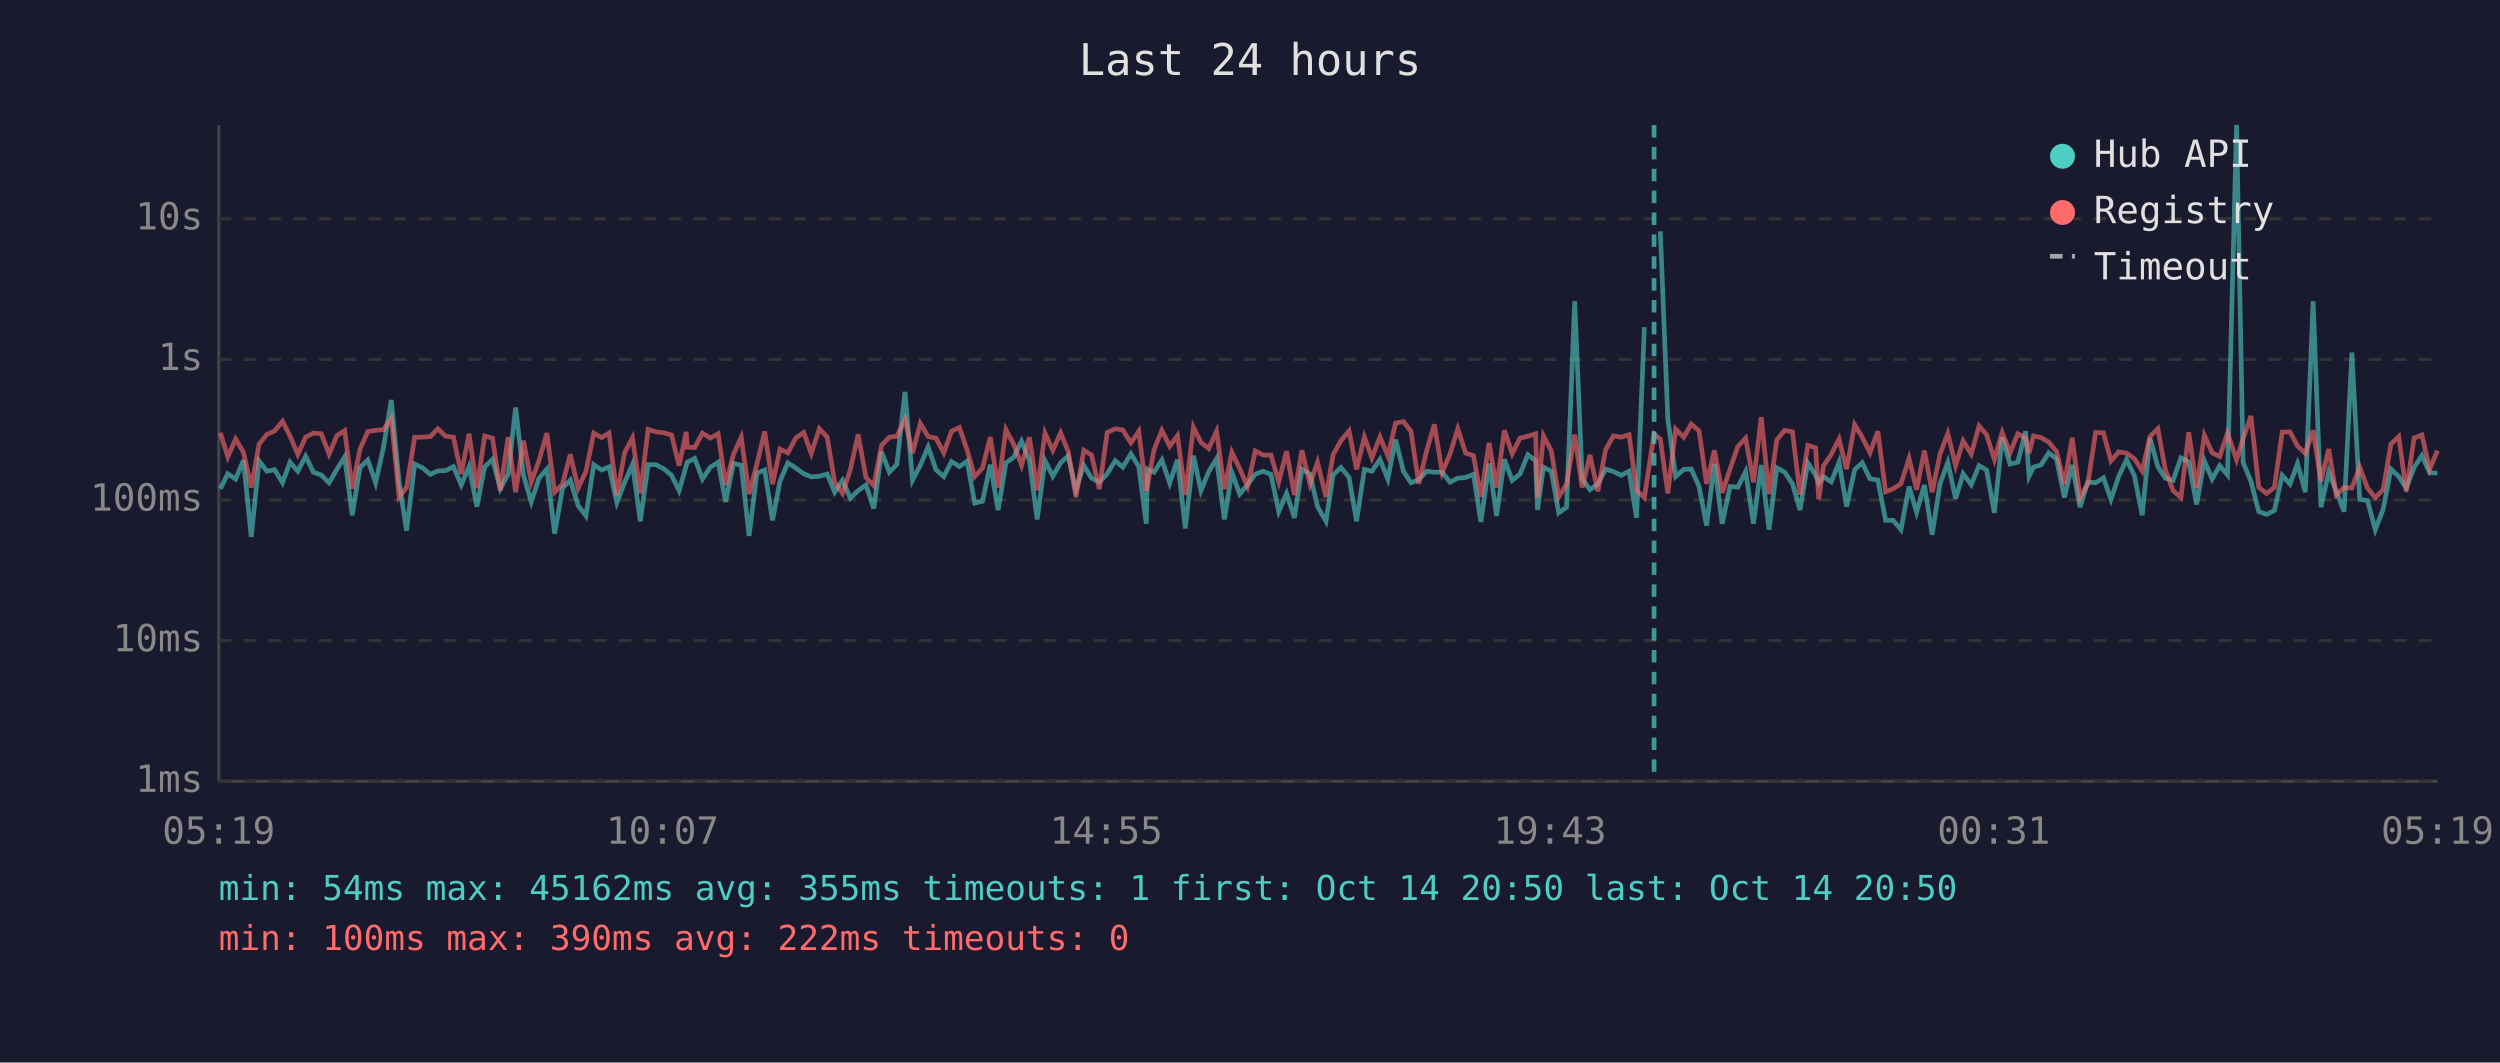
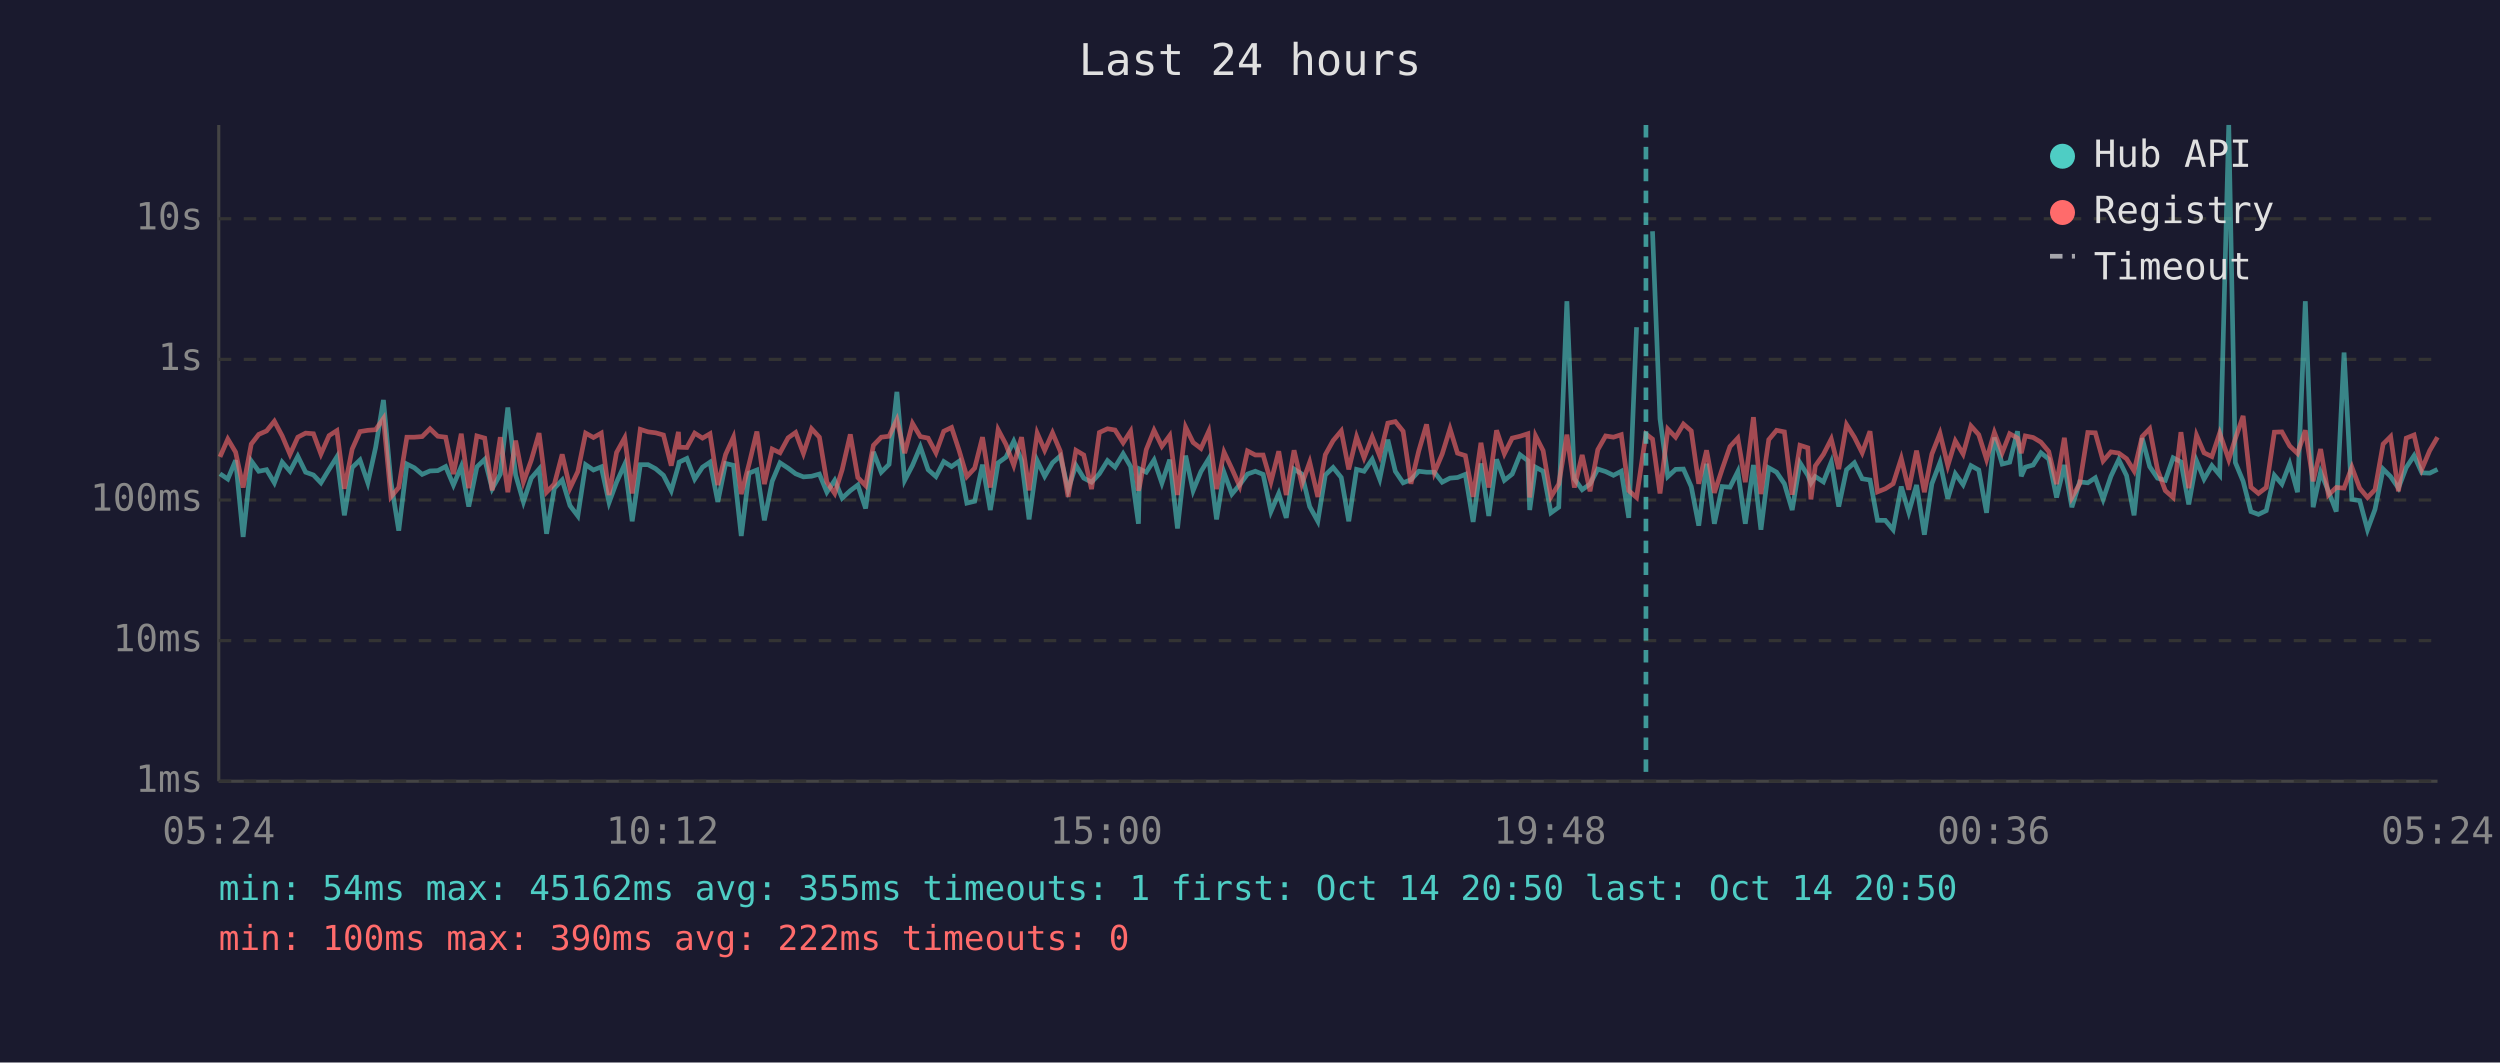
<svg xmlns="http://www.w3.org/2000/svg" viewBox="0 0 800 340" font-family="monospace" font-size="12">
  <rect width="800" height="340" fill="#1a1a2e" />
  <text x="400" y="24" fill="#e0e0e0" font-size="14" text-anchor="middle">Last 24 hours</text>
  <line x1="70" y1="40" x2="70" y2="250" stroke="#444" stroke-width="1" />
  <line x1="70" y1="250" x2="780" y2="250" stroke="#444" stroke-width="1" />
  <line x1="70" y1="250" x2="780" y2="250" stroke="#333" stroke-width="1" stroke-dasharray="4" />
  <text x="65" y="250" fill="#888" text-anchor="end" dominant-baseline="middle">1ms</text>
  <line x1="70" y1="205" x2="780" y2="205" stroke="#333" stroke-width="1" stroke-dasharray="4" />
  <text x="65" y="205" fill="#888" text-anchor="end" dominant-baseline="middle">10ms</text>
  <line x1="70" y1="160" x2="780" y2="160" stroke="#333" stroke-width="1" stroke-dasharray="4" />
  <text x="65" y="160" fill="#888" text-anchor="end" dominant-baseline="middle">100ms</text>
  <line x1="70" y1="115" x2="780" y2="115" stroke="#333" stroke-width="1" stroke-dasharray="4" />
  <text x="65" y="115" fill="#888" text-anchor="end" dominant-baseline="middle">1s</text>
  <line x1="70" y1="70" x2="780" y2="70" stroke="#333" stroke-width="1" stroke-dasharray="4" />
  <text x="65" y="70" fill="#888" text-anchor="end" dominant-baseline="middle">10s</text>
-   <text x="70" y="270" fill="#888" text-anchor="middle">05:19</text>
-   <text x="212" y="270" fill="#888" text-anchor="middle">10:07</text>
-   <text x="354" y="270" fill="#888" text-anchor="middle">14:55</text>
-   <text x="496" y="270" fill="#888" text-anchor="middle">19:43</text>
-   <text x="638" y="270" fill="#888" text-anchor="middle">00:31</text>
-   <text x="780" y="270" fill="#888" text-anchor="middle">05:19</text>
-   <polyline points="70.5,156.4 72.9,151.6 75.4,153.3 77.9,147.3 80.4,171.8 82.9,147.5 85.4,150.8 87.9,150.3 90.4,154.5 92.8,147.9 95.3,150.8 97.8,146.0 100.3,151.1 102.8,152.0 105.3,154.5 107.8,150.2 110.3,146.2 112.7,164.9 115.2,149.6 117.7,147.2 120.2,154.5 122.7,143.2 125.2,128.0 127.7,154.2 130.1,169.8 132.7,148.5 135.2,149.7 137.7,151.8 140.1,150.7 142.6,150.6 145.1,149.3 147.6,155.2 150.1,149.3 152.6,162.1 155.1,149.4 157.6,147.0 160.1,156.4 162.6,151.7 165.0,130.4 167.5,152.0 170.0,160.6 172.5,153.0 175.0,150.1 177.5,170.8 180.0,156.2 182.5,153.6 185.0,161.8 187.5,165.1 190.0,148.7 192.5,150.4 194.9,149.4 197.4,160.8 199.9,154.3 202.4,148.6 204.9,166.8 207.4,148.7 209.9,148.7 212.4,150.0 214.9,152.1 217.3,157.0 219.6,149.0 219.9,147.9 222.3,146.7 224.8,153.3 227.3,149.5 229.8,147.9 232.2,160.6 234.7,148.3 237.2,148.9 239.7,171.5 242.2,151.4 244.7,150.4 247.2,166.5 249.6,154.0 252.1,148.1 254.7,149.8 257.2,151.6 259.6,152.6 262.2,152.4 264.7,151.7 267.1,157.5 269.6,153.7 272.1,159.4 274.6,157.0 277.1,155.2 279.6,162.7 282.1,144.6 284.6,151.1 287.0,148.6 289.6,125.4 292.0,153.7 294.5,148.9 297.0,143.0 299.5,150.3 302.0,152.5 304.5,147.7 307.0,149.3 309.5,147.6 311.9,161.0 314.4,160.4 316.9,148.7 319.4,163.2 321.9,148.1 324.4,146.3 326.9,141.2 329.4,147.3 331.9,166.2 334.4,147.4 336.9,152.4 339.4,148.1 341.8,145.9 344.3,156.7 346.8,148.9 349.3,153.0 351.8,154.3 354.3,151.6 356.9,147.4 359.3,149.5 361.9,145.2 364.4,149.3 366.8,167.6 367.2,150.1 369.3,151.1 371.8,147.2 374.3,154.6 376.8,147.1 379.3,169.1 381.9,145.8 384.3,157.0 386.8,150.9 389.3,146.8 391.8,166.2 394.2,151.2 396.7,158.1 399.2,155.1 401.7,151.7 404.2,150.8 406.7,151.8 409.2,163.7 411.7,157.9 414.2,165.7 416.6,150.1 419.2,151.7 421.6,162.1 424.3,166.8 426.6,152.0 429.1,149.6 431.7,152.8 434.1,166.8 436.6,150.2 439.0,150.8 441.6,147.0 444.1,153.3 446.6,140.7 449.1,150.8 451.5,154.5 454.0,153.5 456.5,150.8 459.0,151.1 461.5,151.1 464.0,154.3 466.5,153.0 469.0,152.8 471.5,151.8 473.9,167.0 476.5,148.3 478.9,165.1 481.4,147.0 483.9,153.7 486.4,151.7 488.9,145.5 491.4,147.4 492.0,163.2 493.9,149.5 496.4,150.8 498.8,164.1 501.3,162.3 503.9,96.4 506.3,153.2 508.8,156.7 511.3,154.9 513.8,150.1 516.3,150.9 518.8,152.1 521.3,150.8 523.7,165.7 526.2,104.7" fill="none" stroke="#4ecdc4" stroke-width="1.5" opacity="0.6" />
-   <polyline points="531.3,74.0 533.7,134.0 536.2,152.5 538.8,150.2 541.2,150.1 543.7,155.7 546.1,168.2 548.6,148.4 551.1,167.6 553.6,155.7 556.1,155.9 558.6,150.9 561.1,167.6 563.6,148.8 566.1,169.5 568.6,149.7 571.1,151.1 573.6,154.8 576.0,163.2 578.5,148.1 581.0,152.1 582.0,154.6 583.5,152.5 586.0,154.2 588.5,147.9 590.9,162.1 593.5,150.3 595.9,148.1 598.4,153.2 600.9,153.6 603.4,166.5 605.8,166.5 608.3,169.5 610.9,155.7 613.3,163.9 615.8,155.2 618.3,171.1 620.8,154.8 623.3,148.0 625.8,159.6 628.2,151.6 630.8,155.1 633.3,149.0 635.7,150.4 638.2,164.1 640.7,140.0 643.2,148.5 645.7,147.9 648.2,138.0 649.3,152.4 650.7,149.5 653.1,148.8 655.6,144.9 658.1,146.9 660.6,159.2 663.1,148.8 665.6,162.3 668.1,154.2 670.6,154.5 673.1,152.9 675.5,159.8 678.0,152.4 680.5,147.1 683.0,152.2 685.5,164.9 688.0,140.2 690.5,149.3 692.9,153.0 695.4,153.7 697.9,146.5 700.4,147.8 702.9,161.4 705.4,147.5 707.9,153.3 710.3,149.0 712.8,152.0 715.7,40.0 717.8,148.0 720.3,154.0 722.8,163.7 725.3,164.6 727.8,163.4 730.3,152.1 732.8,154.9 735.2,148.4 737.7,157.5 740.2,96.4 742.7,162.3 745.2,151.1 747.6,157.2 750.1,163.7 752.6,112.8 755.1,159.8 757.6,160.2 760.1,169.5 762.6,163.0 765.1,150.1 767.6,152.5 770.0,156.2 772.5,149.6 775.0,145.8 777.5,151.3 780.0,151.4" fill="none" stroke="#4ecdc4" stroke-width="1.5" opacity="0.6" />
-   <polyline points="70.5,138.5 72.9,146.2 75.4,140.5 77.9,144.7 80.4,156.0 82.9,142.1 85.4,139.0 87.9,137.9 90.4,134.8 92.8,139.5 95.3,145.4 97.8,139.9 100.3,138.6 102.8,138.8 105.3,145.3 107.8,139.4 110.3,137.8 112.7,156.4 115.2,143.7 117.7,138.1 120.2,137.7 122.7,137.5 125.2,133.9 127.7,159.0 130.1,156.0 132.7,139.9 135.2,139.9 137.7,139.7 140.1,137.2 142.6,139.6 145.1,139.9 147.6,151.7 150.1,138.8 152.6,156.2 155.1,139.5 157.6,140.2 160.1,156.9 162.6,139.9 165.0,157.5 167.5,141.0 170.0,154.2 172.5,147.3 175.0,138.6 177.5,157.5 180.0,154.9 182.5,145.4 185.0,156.2 187.5,150.9 190.0,138.6 192.5,140.0 194.9,138.6 197.4,158.4 199.9,144.8 202.4,140.1 204.9,157.9 207.4,137.4 209.9,138.2 212.4,138.5 214.9,139.2 217.3,149.0 219.6,138.2 219.9,143.1 222.3,143.2 224.8,138.6 227.3,140.2 229.8,138.8 232.2,155.2 234.7,145.4 237.2,139.9 239.7,158.1 242.2,148.5 244.7,138.1 247.2,154.9 249.6,143.7 252.1,144.9 254.7,140.1 257.2,138.4 259.6,145.1 262.2,137.2 264.7,139.9 267.1,154.3 269.6,157.9 272.1,150.3 274.6,139.0 277.1,152.8 279.6,155.4 282.1,142.5 284.6,139.9 287.0,139.6 289.6,134.3 292.0,145.0 294.5,135.5 297.0,139.7 299.5,140.2 302.0,144.9 304.5,138.0 307.0,136.8 309.5,144.1 311.9,152.5 314.4,149.8 316.9,139.9 319.4,156.0 321.9,137.5 324.4,142.2 326.9,148.9 329.4,139.9 331.9,156.9 334.4,138.6 336.9,144.1 339.4,138.5 341.8,144.4 344.3,159.0 346.8,144.1 349.3,145.6 351.8,156.5 354.3,138.4 356.9,137.2 359.3,137.6 361.9,141.7 364.4,138.0 366.8,157.0 367.2,155.4 369.3,143.9 371.8,137.7 374.3,142.8 376.8,139.4 379.3,158.4 381.9,136.7 384.3,141.6 386.8,143.5 389.3,138.0 391.8,156.5 394.2,144.7 396.7,150.0 399.2,155.6 401.7,144.3 404.2,145.6 406.7,145.6 409.2,154.2 411.7,144.4 414.2,158.4 416.6,144.1 419.2,154.9 421.6,147.9 424.3,159.0 426.6,145.5 429.1,141.0 431.7,137.9 434.1,150.2 436.6,139.8 439.0,146.5 441.6,139.8 444.1,145.9 446.6,135.4 449.1,134.9 451.5,138.0 454.0,154.8 456.5,144.3 459.0,135.8 461.5,151.2 464.0,145.3 466.5,137.2 469.0,145.0 471.5,145.8 473.9,159.0 476.5,141.7 478.9,156.0 481.4,137.7 483.9,145.2 486.4,140.2 488.9,139.6 491.4,138.8 492.0,159.2 493.9,139.5 496.4,144.2 498.8,159.0 501.3,154.9 503.9,139.1 506.3,156.0 508.8,145.6 511.3,157.2 513.8,143.9 516.3,139.5 518.8,139.9 521.3,139.1 523.7,157.0 526.2,159.2 529.3,138.9 531.3,140.5 533.7,157.9 536.2,137.3 538.8,139.9 541.2,135.7 543.7,137.9 546.1,154.8 548.6,144.1 551.1,157.7 553.6,150.1 556.1,142.9 558.6,140.2 561.1,154.3 563.6,133.5 566.1,158.1 568.6,140.7 571.1,137.7 573.6,138.2 576.0,158.3 578.5,142.5 581.0,143.3 582.0,159.8 583.5,149.1 586.0,145.4 588.5,140.5 590.9,150.1 593.5,135.9 595.9,139.9 598.4,144.9 600.9,138.0 603.4,157.4 605.8,156.4 608.3,154.8 610.9,146.7 613.3,156.7 615.8,144.2 618.3,157.5 620.8,145.3 623.3,138.7 625.8,149.0 628.2,141.1 630.8,145.3 633.3,136.3 635.7,139.1 638.2,147.0 640.7,138.4 643.2,144.9 645.7,138.8 648.2,140.2 649.3,145.0 650.7,139.5 653.1,140.0 655.6,141.5 658.1,144.5 660.6,154.9 663.1,140.1 665.6,159.2 668.1,154.8 670.6,138.4 673.1,138.5 675.5,147.5 678.0,144.6 680.5,145.0 683.0,146.8 685.5,150.7 688.0,139.7 690.5,137.2 692.9,150.3 695.4,157.0 697.9,159.2 700.4,138.3 702.9,156.2 705.4,139.3 707.9,144.9 710.3,146.1 712.8,138.6 715.7,147.1 717.8,140.4 720.3,133.1 722.8,155.9 725.3,157.9 727.8,156.0 730.3,138.3 732.8,138.2 735.2,142.7 737.7,145.1 740.2,137.7 742.7,154.0 745.2,143.7 747.6,158.4 750.1,156.0 752.6,156.2 755.1,149.5 757.6,156.2 760.1,159.2 762.6,156.7 765.1,142.1 767.6,139.7 770.0,157.2 772.5,140.2 775.0,139.2 777.5,150.1 780.0,144.2" fill="none" stroke="#ff6b6b" stroke-width="1.5" opacity="0.6" />
-   <line x1="529.3" y1="40" x2="529.3" y2="250" stroke="#4ecdc4" stroke-width="1.5" stroke-dasharray="4,3" opacity="0.7" />
+   <text x="70" y="270" fill="#888" text-anchor="middle">05:24</text>
+   <text x="212" y="270" fill="#888" text-anchor="middle">10:12</text>
+   <text x="354" y="270" fill="#888" text-anchor="middle">15:00</text>
+   <text x="496" y="270" fill="#888" text-anchor="middle">19:48</text>
+   <text x="638" y="270" fill="#888" text-anchor="middle">00:36</text>
+   <text x="780" y="270" fill="#888" text-anchor="middle">05:24</text>
+   <polyline points="70.4,151.6 72.9,153.3 75.4,147.3 77.8,171.8 80.4,147.5 82.8,150.8 85.3,150.3 87.8,154.5 90.3,147.9 92.8,150.8 95.3,146.0 97.8,151.1 100.3,152.0 102.7,154.5 105.3,150.2 107.8,146.2 110.2,164.9 112.7,149.6 115.2,147.2 117.7,154.5 120.2,143.2 122.7,128.0 125.1,154.2 127.6,169.8 130.2,148.5 132.6,149.7 135.1,151.8 137.6,150.7 140.1,150.6 142.6,149.3 145.1,155.2 147.6,149.3 150.0,162.1 152.6,149.4 155.1,147.0 157.5,156.4 160.1,151.7 162.5,130.4 165.0,152.0 167.5,160.6 170.0,153.0 172.5,150.1 174.9,170.8 177.4,156.2 179.9,153.6 182.4,161.8 184.9,165.1 187.4,148.7 189.9,150.4 192.4,149.4 194.9,160.8 197.3,154.3 199.9,148.6 202.3,166.8 204.9,148.7 207.4,148.7 209.8,150.0 212.3,152.1 214.8,157.0 217.1,149.0 217.3,147.9 219.8,146.7 222.3,153.3 224.8,149.5 227.2,147.9 229.7,160.6 232.2,148.3 234.7,148.9 237.2,171.5 239.7,151.4 242.2,150.4 244.6,166.5 247.1,154.0 249.6,148.1 252.2,149.8 254.6,151.6 257.1,152.6 259.7,152.4 262.2,151.7 264.6,157.5 267.1,153.7 269.5,159.4 272.1,157.0 274.5,155.2 277.0,162.7 279.5,144.6 282.0,151.1 284.5,148.6 287.0,125.4 289.5,153.7 292.0,148.9 294.5,143.0 297.0,150.3 299.5,152.5 302.0,147.7 304.5,149.3 306.9,147.6 309.4,161.0 311.9,160.4 314.4,148.7 316.9,163.2 319.4,148.1 321.9,146.3 324.4,141.2 326.9,147.3 329.3,166.2 331.9,147.4 334.3,152.4 336.8,148.1 339.3,145.9 341.8,156.7 344.3,148.9 346.8,153.0 349.3,154.3 351.8,151.6 354.4,147.4 356.8,149.5 359.4,145.2 361.8,149.3 364.3,167.6 364.7,150.1 366.8,151.1 369.3,147.2 371.8,154.6 374.3,147.1 376.8,169.1 379.4,145.8 381.8,157.0 384.3,150.9 386.8,146.8 389.3,166.2 391.7,151.2 394.2,158.1 396.7,155.1 399.2,151.7 401.7,150.8 404.2,151.8 406.7,163.7 409.2,157.9 411.6,165.7 414.1,150.1 416.6,151.7 419.1,162.1 421.7,166.8 424.1,152.0 426.6,149.6 429.2,152.8 431.6,166.8 434.1,150.2 436.5,150.8 439.1,147.0 441.5,153.3 444.1,140.7 446.5,150.8 449.0,154.5 451.5,153.5 454.0,150.8 456.5,151.1 459.0,151.1 461.5,154.3 464.0,153.0 466.4,152.8 468.9,151.8 471.4,167.0 473.9,148.3 476.4,165.1 478.9,147.0 481.4,153.7 483.9,151.7 486.4,145.5 488.9,147.4 489.5,163.2 491.4,149.5 493.8,150.8 496.3,164.1 498.8,162.3 501.4,96.4 503.8,153.2 506.3,156.7 508.8,154.9 511.3,150.1 513.8,150.9 516.3,152.1 518.8,150.8 521.2,165.7 523.7,104.7" fill="none" stroke="#4ecdc4" stroke-width="1.5" opacity="0.6" />
+   <polyline points="528.8,74.0 531.2,134.0 533.7,152.5 536.2,150.2 538.7,150.1 541.2,155.7 543.6,168.2 546.1,148.4 548.6,167.6 551.1,155.7 553.6,155.9 556.1,150.9 558.5,167.6 561.1,148.8 563.5,169.5 566.0,149.7 568.5,151.1 571.0,154.8 573.5,163.2 576.0,148.1 578.5,152.1 579.5,154.6 580.9,152.5 583.5,154.2 586.0,147.9 588.4,162.1 590.9,150.3 593.4,148.1 595.9,153.2 598.4,153.6 600.8,166.5 603.3,166.5 605.8,169.5 608.4,155.7 610.8,163.9 613.3,155.2 615.8,171.1 618.2,154.8 620.8,148.0 623.3,159.6 625.7,151.6 628.2,155.1 630.7,149.0 633.2,150.4 635.7,164.1 638.2,140.0 640.7,148.5 643.1,147.9 645.6,138.0 646.8,152.4 648.1,149.5 650.6,148.8 653.1,144.9 655.6,146.9 658.1,159.2 660.6,148.8 663.0,162.3 665.5,154.2 668.1,154.5 670.5,152.9 673.0,159.8 675.5,152.4 678.0,147.1 680.5,152.2 682.9,164.9 685.5,140.2 687.9,149.3 690.4,153.0 692.9,153.7 695.4,146.5 697.9,147.8 700.4,161.4 702.9,147.5 705.3,153.3 707.8,149.0 710.3,152.0 713.2,40.0 715.3,148.0 717.8,154.0 720.3,163.7 722.7,164.6 725.2,163.4 727.8,152.1 730.2,154.9 732.7,148.4 735.2,157.5 737.7,96.4 740.2,162.3 742.6,151.1 745.1,157.2 747.6,163.7 750.1,112.8 752.6,159.8 755.1,160.2 757.6,169.5 760.0,163.0 762.6,150.1 765.0,152.5 767.5,156.2 770.0,149.6 772.5,145.8 775.0,151.3 777.5,151.4 780.0,150.2" fill="none" stroke="#4ecdc4" stroke-width="1.5" opacity="0.6" />
+   <polyline points="70.4,146.2 72.9,140.5 75.4,144.7 77.8,156.0 80.4,142.1 82.8,139.0 85.3,137.9 87.8,134.8 90.3,139.5 92.8,145.4 95.3,139.9 97.8,138.6 100.3,138.8 102.7,145.3 105.3,139.4 107.8,137.8 110.2,156.4 112.7,143.7 115.2,138.1 117.7,137.7 120.2,137.5 122.7,133.9 125.1,159.0 127.6,156.0 130.2,139.9 132.6,139.9 135.1,139.7 137.6,137.2 140.1,139.6 142.6,139.9 145.1,151.7 147.6,138.8 150.0,156.2 152.6,139.5 155.1,140.2 157.5,156.9 160.1,139.9 162.5,157.5 165.0,141.0 167.5,154.2 170.0,147.3 172.5,138.6 174.9,157.5 177.4,154.9 179.9,145.4 182.4,156.2 184.9,150.9 187.4,138.6 189.9,140.0 192.4,138.6 194.9,158.4 197.3,144.8 199.9,140.1 202.3,157.9 204.9,137.4 207.4,138.2 209.8,138.5 212.3,139.2 214.8,149.0 217.1,138.2 217.3,143.1 219.8,143.2 222.3,138.6 224.8,140.2 227.2,138.8 229.7,155.2 232.2,145.4 234.7,139.9 237.2,158.1 239.7,148.5 242.2,138.1 244.6,154.9 247.1,143.7 249.6,144.9 252.2,140.1 254.6,138.4 257.1,145.1 259.7,137.2 262.2,139.9 264.6,154.3 267.1,157.9 269.5,150.3 272.1,139.0 274.5,152.8 277.0,155.4 279.5,142.5 282.0,139.9 284.5,139.6 287.0,134.3 289.5,145.0 292.0,135.5 294.5,139.7 297.0,140.2 299.5,144.9 302.0,138.0 304.5,136.8 306.9,144.1 309.4,152.5 311.9,149.8 314.4,139.9 316.9,156.0 319.4,137.5 321.9,142.2 324.4,148.9 326.9,139.9 329.3,156.9 331.9,138.6 334.3,144.1 336.8,138.5 339.3,144.4 341.8,159.0 344.3,144.1 346.8,145.6 349.3,156.5 351.8,138.4 354.4,137.2 356.8,137.6 359.4,141.7 361.8,138.0 364.3,157.0 364.7,155.4 366.8,143.9 369.3,137.7 371.8,142.8 374.3,139.4 376.8,158.4 379.4,136.7 381.8,141.6 384.3,143.5 386.8,138.0 389.3,156.5 391.7,144.7 394.2,150.0 396.7,155.6 399.2,144.3 401.7,145.6 404.2,145.6 406.7,154.2 409.2,144.4 411.6,158.4 414.1,144.1 416.6,154.9 419.1,147.9 421.7,159.0 424.1,145.5 426.6,141.0 429.2,137.9 431.6,150.2 434.1,139.8 436.5,146.5 439.1,139.8 441.5,145.9 444.1,135.4 446.5,134.9 449.0,138.0 451.5,154.8 454.0,144.3 456.5,135.8 459.0,151.2 461.5,145.3 464.0,137.2 466.4,145.0 468.9,145.8 471.4,159.0 473.9,141.7 476.4,156.0 478.9,137.7 481.4,145.2 483.9,140.2 486.4,139.6 488.9,138.8 489.5,159.2 491.4,139.5 493.8,144.2 496.3,159.0 498.8,154.9 501.4,139.1 503.8,156.0 506.3,145.6 508.8,157.2 511.3,143.9 513.8,139.5 516.3,139.9 518.8,139.1 521.2,157.0 523.7,159.2 526.7,138.9 528.8,140.5 531.2,157.9 533.7,137.3 536.2,139.9 538.7,135.7 541.2,137.9 543.6,154.8 546.1,144.1 548.6,157.7 551.1,150.1 553.6,142.9 556.1,140.2 558.5,154.3 561.1,133.5 563.5,158.1 566.0,140.7 568.5,137.7 571.0,138.2 573.5,158.3 576.0,142.5 578.5,143.3 579.5,159.8 580.9,149.1 583.5,145.4 586.0,140.5 588.4,150.1 590.9,135.9 593.4,139.9 595.9,144.9 598.4,138.0 600.8,157.4 603.3,156.4 605.8,154.8 608.4,146.7 610.8,156.7 613.3,144.2 615.8,157.5 618.2,145.3 620.8,138.7 623.3,149.0 625.7,141.1 628.2,145.3 630.7,136.3 633.2,139.1 635.7,147.0 638.2,138.4 640.7,144.9 643.1,138.8 645.6,140.2 646.8,145.0 648.1,139.5 650.6,140.0 653.1,141.5 655.6,144.5 658.1,154.9 660.6,140.1 663.0,159.2 665.5,154.8 668.1,138.4 670.5,138.5 673.0,147.5 675.5,144.6 678.0,145.0 680.5,146.8 682.9,150.7 685.5,139.7 687.9,137.2 690.4,150.3 692.9,157.0 695.4,159.2 697.9,138.3 700.4,156.2 702.9,139.3 705.3,144.9 707.8,146.1 710.3,138.6 713.2,147.1 715.3,140.4 717.8,133.1 720.3,155.9 722.7,157.9 725.2,156.0 727.8,138.3 730.2,138.2 732.7,142.7 735.2,145.1 737.7,137.7 740.2,154.0 742.6,143.7 745.1,158.4 747.6,156.0 750.1,156.2 752.6,149.5 755.1,156.2 757.6,159.2 760.0,156.7 762.6,142.1 765.0,139.7 767.5,157.2 770.0,140.2 772.5,139.2 775.0,150.1 777.5,144.2 780.0,139.9" fill="none" stroke="#ff6b6b" stroke-width="1.5" opacity="0.6" />
+   <line x1="526.7" y1="40" x2="526.7" y2="250" stroke="#4ecdc4" stroke-width="1.5" stroke-dasharray="4,3" opacity="0.7" />
  <circle cx="660" cy="50" r="4" fill="#4ecdc4" />
  <text x="670" y="50" fill="#e0e0e0" dominant-baseline="middle">Hub API</text>
  <circle cx="660" cy="68" r="4" fill="#ff6b6b" />
  <text x="670" y="68" fill="#e0e0e0" dominant-baseline="middle">Registry</text>
  <line x1="656" y1="82" x2="664" y2="82" stroke="#e0e0e0" stroke-width="1.5" stroke-dasharray="4,3" opacity="0.7" />
  <text x="670" y="86" fill="#e0e0e0" dominant-baseline="middle">Timeout</text>
  <text x="70" y="288" fill="#4ecdc4" font-size="11">min: 54ms  max: 45162ms  avg: 355ms  timeouts: 1  first: Oct 14 20:50  last: Oct 14 20:50</text>
  <text x="70" y="304" fill="#ff6b6b" font-size="11">min: 100ms  max: 390ms  avg: 222ms  timeouts: 0</text>
</svg>
